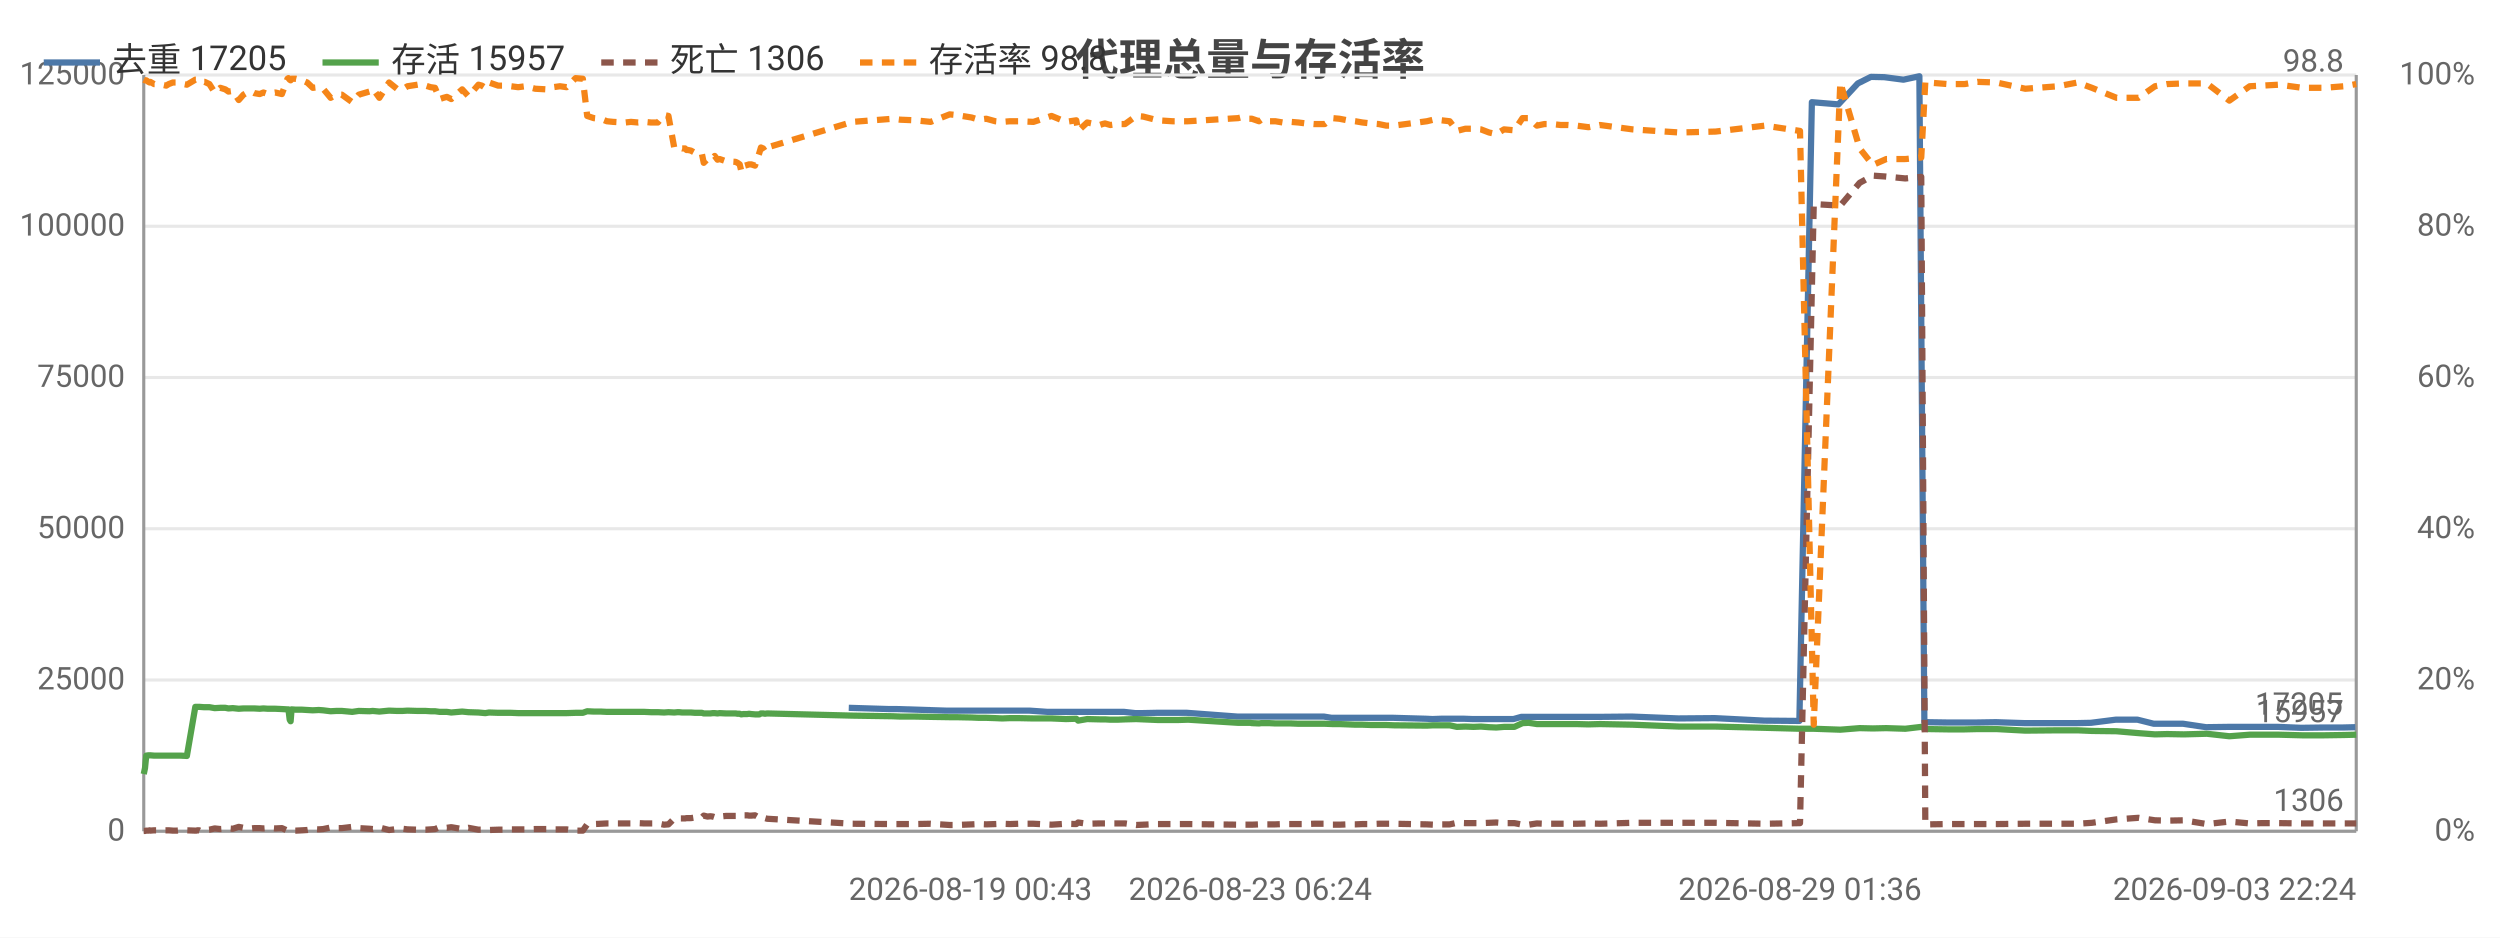
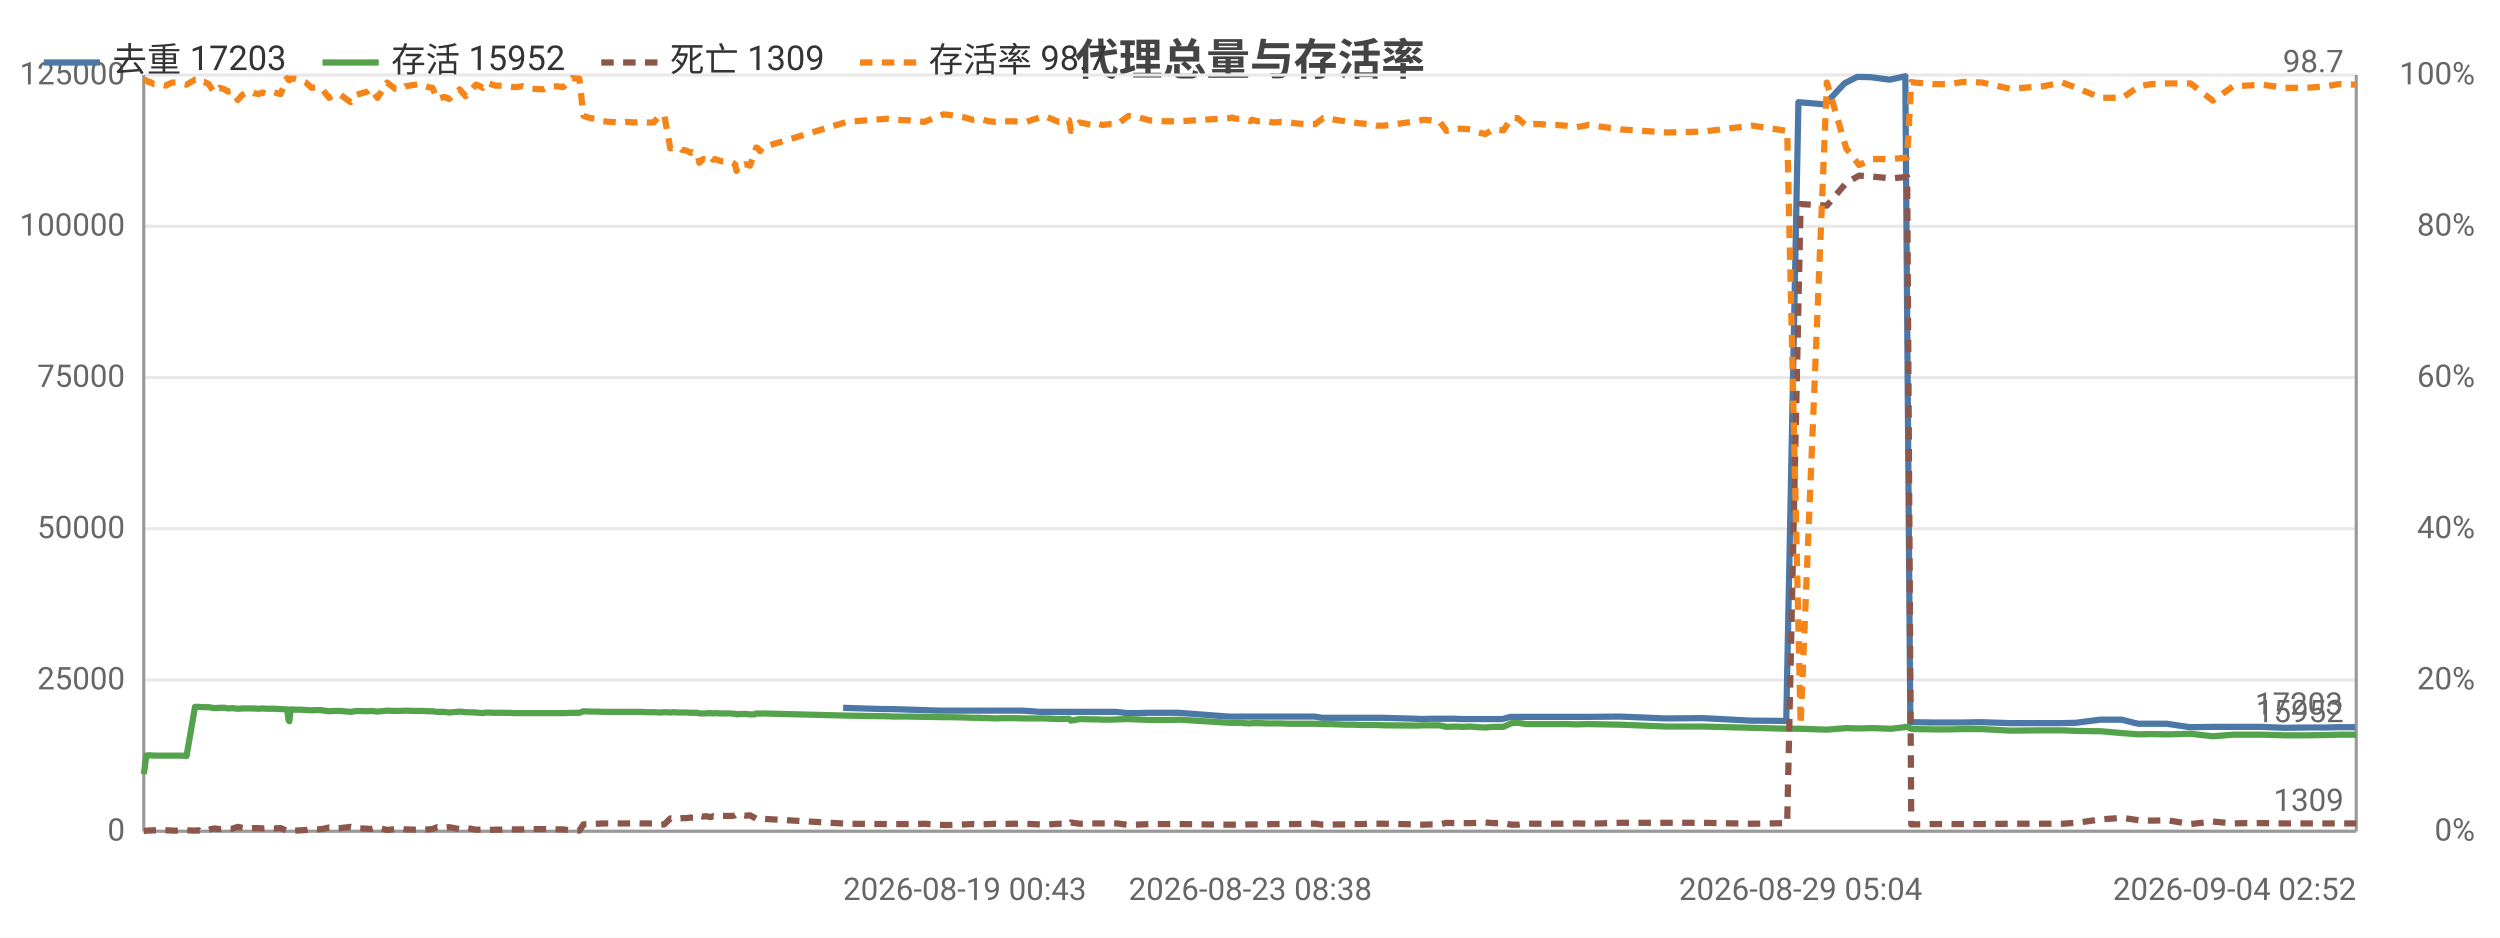
<svg xmlns="http://www.w3.org/2000/svg" width="800" height="300" viewBox="0 0 800 300">
  <rect width="800" height="300" fill="#ffffff" />
  <style>text{font-family:system-ui,-apple-system,'Segoe UI',Roboto,'PingFang SC','Microsoft YaHei','Noto Sans CJK SC',sans-serif}.g{stroke:#e8e8e8;stroke-width:1}.a{stroke:#999;stroke-width:1}.t{font-size:10px;fill:#666}.m{font-size:10px;text-anchor:middle;fill:#666}.e{font-size:10px;text-anchor:end;fill:#666}.l{font-size:11px;fill:#333}.tt{font-size:14px;font-weight:600;text-anchor:middle;fill:#444}.em{font-size:13px;text-anchor:middle;fill:#999}</style>
  <text class="tt" x="400.0" y="24">代理总量与存活率</text>
  <line class="g" x1="46" y1="266" x2="754" y2="266" />
  <text class="e" x="40" y="269">0</text>
  <line class="g" x1="46" y1="217.6" x2="754" y2="217.6" />
  <text class="e" x="40" y="220.6">25000</text>
  <line class="g" x1="46" y1="169.2" x2="754" y2="169.2" />
  <text class="e" x="40" y="172.2">50000</text>
  <line class="g" x1="46" y1="120.8" x2="754" y2="120.8" />
  <text class="e" x="40" y="123.8">75000</text>
  <line class="g" x1="46" y1="72.4" x2="754" y2="72.4" />
  <text class="e" x="40" y="75.4">100000</text>
  <line class="g" x1="46" y1="24" x2="754" y2="24" />
  <text class="e" x="40" y="27">125000</text>
  <text class="e" x="792" y="269">0%</text>
  <text class="e" x="792" y="220.6">20%</text>
  <text class="e" x="792" y="172.2">40%</text>
  <text class="e" x="792" y="123.8">60%</text>
  <text class="e" x="792" y="75.4">80%</text>
  <text class="e" x="792" y="27">100%</text>
  <line class="a" x1="754" y1="24" x2="754" y2="266" />
  <line class="a" x1="46" y1="24" x2="46" y2="266" />
  <line class="a" x1="46" y1="266" x2="754" y2="266" />
-   <polyline fill="none" stroke="#4c78a8" stroke-width="2" stroke-linejoin="round" points="271.6,226.5 284.4,226.9 286.9,226.9 302.6,227.4 304.7,227.4 309.6,227.4 312.0,227.4 314.3,227.4 317.3,227.4 319.5,227.4 322.0,227.4 324.6,227.4 329.4,227.4 335.2,227.8 340.7,227.8 344.1,227.8 344.6,227.8 347.6,227.8 351.5,227.8 352.4,227.8 353.2,227.8 354.9,227.8 357.2,227.8 359.7,227.8 363.3,228.2 365.4,228.2 370.1,228.1 374.8,228.1 376.6,228.1 379.8,228.1 395.9,229.3 396.6,229.3 397.9,229.3 399.7,229.3 400.3,229.3 402.6,229.3 403.2,229.3 403.7,229.3 405.0,229.3 405.7,229.3 407.8,229.3 410.1,229.3 412.6,229.3 415.2,229.3 417.6,229.3 420.2,229.3 423.6,229.3 426.1,229.7 428.2,229.7 430.9,229.7 433.3,229.7 435.7,229.7 438.3,229.7 440.8,229.7 443.2,229.7 445.8,229.7 456.3,230.0 458.4,230.1 461.1,230.0 463.5,230.0 465.9,230.0 468.6,230.0 471.2,230.1 473.5,230.1 476.1,230.1 478.4,230.1 480.9,230.1 484.3,230.1 486.8,229.4 488.8,229.4 491.4,229.4 493.9,229.4 496.3,229.4 499.0,229.4 501.5,229.4 504.2,229.4 507.9,229.4 511.7,229.4 522.1,229.3 537.1,229.9 548.7,229.8 564.5,230.6 575.8,230.7 579.8,32.7 588.3,33.4 594.5,26.7 598.7,24.6 603.0,24.7 609.1,25.5 614.2,24.4 615.8,231.1 616.6,231.1 622.9,231.2 628.4,231.2 632.6,231.2 638.7,231.1 647.8,231.4 658.3,231.4 664.5,231.4 669.1,231.3 677.0,230.3 684.0,230.3 689.2,231.6 693.2,231.6 698.6,231.6 705.9,232.7 713.1,232.6 719.6,232.6 723.5,232.6 729.0,232.6 736.4,232.9 743.5,232.8 749.8,232.8 753.7,232.7" />
-   <text class="t" x="749.7" y="228.7" text-anchor="end" fill="#4c78a8">17205</text>
-   <polyline fill="none" stroke="#54a24b" stroke-width="2" stroke-linejoin="round" points="46,247.7 46.4,245.8 46.8,241.8 47.5,241.7 47.9,241.7 48.1,241.7 49.3,241.8 50.5,241.8 51.8,241.8 53.2,241.8 54.0,241.8 55.3,241.8 56.5,241.8 57.7,241.8 59.8,241.9 62.5,226.2 62.8,226.2 63.2,226.2 63.7,226.2 63.9,226.2 65.2,226.3 65.5,226.3 67.0,226.3 68.7,226.6 70.5,226.5 72.1,226.5 73.1,226.7 74.5,226.6 76.4,226.8 77.9,226.7 79.1,226.7 80.4,226.7 81.4,226.7 83.1,226.8 84.3,226.7 85.7,226.8 86.8,226.8 88.1,226.8 90.2,226.9 92.0,227.0 92.3,227.0 92.7,230.3 93.0,230.8 93.3,227.0 94.7,227.1 96.7,227.1 98.3,227.2 100.1,227.3 102.0,227.2 103.4,227.3 105.8,227.6 107.6,227.5 109.4,227.5 112.7,227.8 114.8,227.5 118.2,227.6 119.3,227.5 121.4,227.7 124.5,227.4 127.0,227.5 128.8,227.5 130.4,227.4 133.6,227.5 134.8,227.5 136.2,227.5 137.8,227.6 139.2,227.6 140.7,227.8 141.9,227.8 143.0,227.8 144.4,228.0 147.9,227.7 149.9,227.9 153.1,228.0 154.2,228.1 155.3,228.2 156.5,228.0 159.4,228.1 161.5,228.1 163.5,228.1 165.8,228.2 168.1,228.2 171.3,228.2 175.0,228.2 177.0,228.2 179.2,228.2 181.3,228.2 184.2,228.1 186.5,228.1 187.9,227.6 190.0,227.7 192.2,227.7 194.2,227.8 196.2,227.8 200.1,227.8 201.9,227.8 204.2,227.8 206.2,227.8 208.3,227.9 210.5,227.9 212.5,228.0 213.9,227.9 215.8,228.0 216.8,227.9 217.3,227.9 218.3,228.0 219.2,228.0 219.7,228.0 220.2,228.0 221.1,228.0 222.4,228.1 222.9,228.1 223.4,228.1 224.6,228.1 225.2,228.3 226.4,228.3 227.3,228.3 228.1,228.2 228.7,228.2 229.6,228.3 230.3,228.2 232.3,228.3 235.4,228.3 236.0,228.4 236.7,228.4 237.2,228.6 237.9,228.5 238.4,228.5 239.1,228.5 239.7,228.4 240.4,228.5 241.6,228.6 243.0,228.6 243.5,228.3 244.2,228.3 244.8,228.4 245.5,228.3 272.8,229.0 285.7,229.2 288.1,229.3 292.8,229.3 297.8,229.4 303.9,229.5 306.0,229.5 310.9,229.6 313.2,229.7 315.6,229.7 318.5,229.8 320.7,229.9 323.2,229.8 325.9,229.8 330.7,229.9 336.5,229.9 341.1,230.1 344.4,230.0 345.0,230.6 347.9,230.1 351.9,230.2 352.8,230.2 353.6,230.2 355.3,230.3 357.6,230.3 360.0,230.2 363.6,230.1 365.8,230.2 370.5,230.4 375.2,230.4 377.0,230.4 380.2,230.3 396.2,231.3 397.0,231.3 398.2,231.3 400.1,231.3 400.6,231.4 402.9,231.5 403.6,231.4 404.0,231.4 405.3,231.4 406.1,231.4 408.1,231.5 410.5,231.5 413.0,231.5 415.5,231.6 417.9,231.6 420.4,231.6 423.9,231.6 426.4,231.7 428.6,231.7 431.2,231.8 433.7,231.9 436.0,231.9 438.7,232.0 441.2,232.0 443.6,232.0 446.1,232.1 456.6,232.2 458.7,232.1 461.3,232.1 463.9,232.1 466.2,232.6 468.9,232.5 471.5,232.6 473.9,232.5 476.5,232.7 478.8,232.8 481.3,232.6 484.6,232.6 487.2,231.4 489.2,231.3 491.8,231.7 494.2,231.7 496.7,231.7 499.4,231.7 501.8,231.7 504.5,231.7 508.3,231.8 512.0,231.7 522.4,231.9 537.4,232.5 549.0,232.5 564.8,232.9 576.0,233.2 580.4,233.2 588.9,233.5 595.1,233.0 599.3,233.1 603.6,233.0 609.7,233.2 614.8,232.6 616.1,233.2 616.9,233.3 623.2,233.4 628.7,233.4 632.8,233.3 638.9,233.3 648.1,233.8 658.6,233.7 664.8,233.7 669.4,233.9 677.3,234.0 684.3,234.6 689.6,235.0 693.5,234.9 698.8,235.0 706.2,234.8 713.4,235.6 719.9,235.1 723.8,235.1 729.3,235.1 736.7,235.3 743.7,235.3 750.1,235.2 754,235.1" />
-   <text class="t" x="750" y="231.1" text-anchor="end" fill="#54a24b">15957</text>
-   <polyline fill="none" stroke="#8c564b" stroke-width="2" stroke-dasharray="4,3" stroke-linejoin="round" points="46,265.9 46.4,265.9 46.8,265.8 47.5,265.8 47.9,265.7 48.1,265.8 49.3,265.7 50.5,265.7 51.8,265.7 53.2,265.7 54.0,265.7 55.3,265.8 56.5,265.8 57.7,265.7 59.8,265.7 62.5,265.8 62.8,265.8 63.2,265.7 63.7,265.7 63.9,265.8 65.2,265.6 65.5,265.6 67.0,265.5 68.7,265.1 70.5,265.3 72.1,265.2 73.1,265.1 74.5,265.2 76.4,264.6 77.9,264.9 79.1,265.1 80.4,265.1 81.4,265.0 83.1,265.0 84.3,265.1 85.7,265.0 86.8,265.0 88.1,265.1 90.2,265.0 92.0,265.8 92.3,265.8 92.7,265.8 93.0,265.8 93.3,265.8 94.7,265.8 96.7,265.7 98.3,265.6 100.1,265.3 102.0,265.4 103.4,265.3 105.8,264.8 107.6,265.0 109.4,265.0 112.7,264.6 114.8,265.0 118.2,265.2 119.3,265.3 121.4,264.8 124.5,265.6 127.0,265.3 128.8,265.2 130.4,265.4 133.6,265.5 134.8,265.5 136.2,265.5 137.8,265.4 139.2,265.3 140.7,264.7 141.9,264.8 143.0,264.9 144.4,264.7 147.9,265.3 149.9,264.9 153.1,265.5 154.2,265.5 155.3,265.4 156.5,265.6 159.4,265.5 161.5,265.5 163.5,265.4 165.8,265.4 168.1,265.4 171.3,265.3 175.0,265.3 177.0,265.4 179.2,265.4 181.3,265.4 184.2,265.8 186.5,265.8 187.9,263.8 190.0,263.7 192.2,263.6 194.2,263.5 196.2,263.5 200.1,263.5 201.9,263.5 204.2,263.4 206.2,263.5 208.3,263.5 210.5,263.5 212.5,263.9 213.9,263.8 215.8,261.9 216.8,262.0 217.3,261.9 218.3,261.9 219.2,261.9 219.7,261.8 220.2,261.8 221.1,261.8 222.4,261.6 222.9,261.7 223.4,261.7 224.6,261.6 225.2,261.0 226.4,261.3 227.3,261.2 228.1,261.3 228.7,261.5 229.6,261.2 230.3,261.3 232.3,261.1 235.4,261.1 236.0,261.1 236.7,260.9 237.2,260.6 237.9,260.9 238.4,260.9 239.1,260.9 239.7,261.0 240.4,261.0 241.6,260.9 243.0,261.7 243.5,262.0 244.2,262.0 244.8,261.8 245.5,262.0 272.8,263.6 285.7,263.7 288.1,263.7 292.8,263.7 297.8,263.6 303.9,264.0 306.0,264.0 310.9,263.8 313.2,263.7 315.6,263.8 318.5,263.7 320.7,263.6 323.2,263.7 325.9,263.6 330.7,263.6 336.5,263.9 341.1,263.6 344.4,263.7 345.0,263.2 347.9,263.6 351.9,263.5 352.8,263.5 353.6,263.5 355.3,263.5 357.6,263.5 360.0,263.5 363.6,264.0 365.8,263.9 370.5,263.7 375.2,263.7 377.0,263.7 380.2,263.7 396.2,263.9 397.0,263.9 398.2,263.9 400.1,263.9 400.6,263.9 402.9,263.8 403.6,263.8 404.0,263.8 405.3,263.8 406.1,263.8 408.1,263.8 410.5,263.7 413.0,263.7 415.5,263.7 417.9,263.7 420.4,263.6 423.9,263.6 426.4,263.9 428.6,263.9 431.2,263.8 433.7,263.8 436.0,263.7 438.7,263.7 441.2,263.6 443.6,263.6 446.1,263.6 456.6,263.8 458.7,263.9 461.3,263.8 463.9,263.8 466.2,263.3 468.9,263.4 471.5,263.4 473.9,263.4 476.5,263.3 478.8,263.2 481.3,263.4 484.6,263.4 487.2,263.9 489.2,263.9 491.8,263.5 494.2,263.6 496.7,263.6 499.4,263.6 501.8,263.6 504.5,263.6 508.3,263.5 512.0,263.6 522.4,263.3 537.4,263.3 549.0,263.3 564.8,263.6 576.0,263.4 580.4,65.3 588.9,65.8 595.1,58.5 599.3,56.2 603.6,56.5 609.7,57.1 614.8,56.6 616.1,263.8 616.9,263.8 623.2,263.7 628.7,263.7 632.8,263.7 638.9,263.7 648.1,263.6 658.6,263.6 664.8,263.6 669.4,263.3 677.3,262.2 684.3,261.7 689.6,262.5 693.5,262.6 698.8,262.5 706.2,263.7 713.4,262.9 719.9,263.5 723.8,263.4 729.3,263.4 736.7,263.5 743.7,263.5 750.1,263.5 754,263.5" />
-   <text class="t" x="750" y="259.5" text-anchor="end" fill="#8c564b">1306</text>
-   <polyline fill="none" stroke="#f58518" stroke-width="2" stroke-dasharray="4,3" stroke-linejoin="round" points="46,25.5 46.4,25.7 46.8,25.7 47.5,26.2 47.9,26.4 48.1,26.2 49.3,26.9 50.5,26.9 51.8,27.1 53.2,27.4 54.0,26.9 55.3,26.4 56.5,26.4 57.7,26.7 59.8,27.1 62.5,25.5 62.8,25.5 63.2,25.7 63.7,25.7 63.9,25.5 65.2,26.2 65.5,26.2 67.0,26.9 68.7,29.6 70.5,28.1 72.1,28.6 73.1,29.3 74.5,29.1 76.4,32.0 77.9,30.3 79.1,29.6 80.4,29.3 81.4,29.8 83.1,30.1 84.3,29.6 85.7,30.1 86.8,29.8 88.1,29.6 90.2,30.1 92.0,25.2 92.3,25.0 92.7,25.5 93.0,25.7 93.3,25.2 94.7,25.2 96.7,25.7 98.3,26.4 100.1,28.1 102.0,27.9 103.4,28.4 105.8,31.3 107.6,30.3 109.4,30.3 112.7,32.7 114.8,30.3 118.2,29.3 119.3,28.4 121.4,31.3 124.5,26.4 127.0,28.4 128.8,28.6 130.4,27.6 133.6,27.1 134.8,26.9 136.2,27.4 137.8,27.9 139.2,28.1 140.7,31.7 141.9,31.3 143.0,31.0 144.4,31.7 147.9,28.6 149.9,30.8 153.1,27.1 154.2,27.4 155.3,28.1 156.5,26.4 159.4,27.4 161.5,27.4 163.5,27.6 165.8,27.9 168.1,27.6 171.3,28.4 175.0,28.6 177.0,27.9 179.2,27.6 181.3,27.9 184.2,25.0 186.5,25.2 187.9,37.1 190.0,37.8 192.2,38.0 194.2,38.8 196.2,39.0 200.1,39.2 201.9,39.0 204.2,39.2 206.2,39.0 208.3,39.2 210.5,39.2 212.5,36.8 213.9,37.1 215.8,47.5 216.8,47.2 217.3,47.2 218.3,47.5 219.2,47.5 219.7,48.0 220.2,48.0 221.1,48.2 222.4,48.9 222.9,48.7 223.4,48.9 224.6,49.2 225.2,52.1 226.4,50.9 227.3,51.1 228.1,50.6 228.7,49.9 229.6,51.1 230.3,50.9 232.3,51.6 235.4,51.8 236.0,52.1 236.7,52.6 237.2,54.7 237.9,52.8 238.4,53.0 239.1,52.8 239.7,52.6 240.4,52.6 241.6,53.0 243.0,48.9 243.5,47.2 244.2,47.5 244.8,48.4 245.5,47.2 272.8,39.0 285.7,38.0 288.1,38.3 292.8,38.5 297.8,39.0 303.9,36.6 306.0,36.8 310.9,37.6 313.2,38.3 315.6,38.0 318.5,38.8 320.7,39.0 323.2,38.8 325.9,38.8 330.7,39.0 336.5,37.1 341.1,39.0 344.4,38.5 345.0,41.9 347.9,39.2 351.9,40.0 352.8,39.7 353.6,39.5 355.3,40.0 357.6,39.7 360.0,39.7 363.6,37.1 365.8,37.3 370.5,38.5 375.2,38.8 377.0,38.8 380.2,38.8 396.2,37.8 397.0,37.6 398.2,38.0 400.1,38.0 400.6,38.0 402.9,38.8 403.6,38.3 404.0,38.5 405.3,38.8 406.1,38.8 408.1,38.8 410.5,39.2 413.0,39.0 415.5,39.2 417.9,39.5 420.4,39.7 423.9,39.7 426.4,37.8 428.6,38.0 431.2,38.5 433.7,38.8 436.0,39.2 438.7,39.5 441.2,39.7 443.6,40.2 446.1,40.2 456.6,38.8 458.7,38.3 461.3,38.5 463.9,38.8 466.2,41.9 468.9,41.2 471.5,41.2 473.9,41.4 476.5,42.4 478.8,42.9 481.3,41.4 484.6,41.7 487.2,37.8 489.2,37.8 491.8,40.2 494.2,39.7 496.7,39.7 499.4,40.0 501.8,40.0 504.5,40.2 508.3,40.7 512.0,40.0 522.4,41.4 537.4,42.4 549.0,42.1 564.8,40.2 576.0,41.9 580.4,231.9 588.9,26.4 595.1,47.5 599.3,52.8 603.6,50.9 609.7,50.9 614.8,50.4 616.1,26.2 616.9,26.4 623.2,26.9 628.7,26.9 632.8,26.2 638.9,26.4 648.1,28.4 658.6,27.6 664.8,26.4 669.4,28.1 677.3,31.3 684.3,31.3 689.6,27.6 693.5,26.9 698.8,26.7 706.2,26.7 713.4,32.2 719.9,27.6 723.8,27.4 729.3,27.1 736.7,28.1 743.7,28.1 750.1,27.6 754,26.9" />
-   <text class="t" x="750" y="22.9" text-anchor="end" fill="#f58518">98.8</text>
-   <text class="t" x="271.6" y="288">2026-08-19 00:43</text>
-   <text class="m" x="400.1" y="288">2026-08-23 06:24</text>
-   <text class="m" x="576.0" y="288">2026-08-29 01:36</text>
-   <text class="e" x="754" y="288">2026-09-03 22:24</text>
+   <polyline fill="none" stroke="#4c78a8" stroke-width="2" stroke-linejoin="round" points="269.8,226.5 282.5,226.9 285.0,226.9 300.6,227.4 302.7,227.4 307.5,227.4 309.8,227.4 312.2,227.4 315.1,227.4 317.3,227.4 319.8,227.4 322.4,227.4 327.2,227.4 332.9,227.8 338.4,227.8 341.7,227.8 342.3,227.8 345.2,227.8 349.1,227.8 350.0,227.8 350.8,227.8 352.4,227.8 354.7,227.8 357.2,227.8 360.8,228.2 362.8,228.2 367.6,228.1 372.2,228.1 374.0,228.1 377.2,228.1 393.1,229.3 393.9,229.3 395.1,229.3 396.9,229.3 397.5,229.3 399.8,229.3 400.4,229.3 400.9,229.3 402.2,229.3 402.9,229.3 404.9,229.3 407.2,229.3 409.7,229.3 412.3,229.3 414.7,229.3 417.2,229.3 420.6,229.3 423.1,229.7 425.2,229.7 427.9,229.7 430.3,229.7 432.6,229.7 435.2,229.7 437.7,229.7 440.1,229.7 442.6,229.7 453.1,230.0 455.2,230.1 457.8,230.0 460.2,230.0 462.5,230.0 465.3,230.0 467.8,230.1 470.2,230.1 472.7,230.1 475.0,230.1 477.5,230.1 480.8,230.1 483.3,229.4 485.3,229.4 487.9,229.4 490.4,229.4 492.7,229.4 495.5,229.4 497.9,229.4 500.5,229.4 504.3,229.4 508.0,229.4 518.3,229.3 533.2,229.9 544.7,229.8 560.4,230.6 571.6,230.7 575.5,32.7 584.0,33.4 590.2,26.7 594.3,24.6 598.6,24.7 604.7,25.5 609.7,24.4 611.3,231.1 612.1,231.1 618.3,231.2 623.8,231.2 627.9,231.2 634.0,231.1 643.1,231.4 653.4,231.4 659.6,231.4 664.2,231.3 672.0,230.3 678.9,230.3 684.2,231.6 688.1,231.6 693.4,231.6 700.7,232.7 707.8,232.6 714.3,232.6 718.2,232.6 723.6,232.6 731.0,232.9 738.0,232.8 744.2,232.8 748.1,232.7 753.7,232.7" />
+   <text class="t" x="749.7" y="228.7" text-anchor="end" fill="#4c78a8">17203</text>
+   <polyline fill="none" stroke="#54a24b" stroke-width="2" stroke-linejoin="round" points="46,247.7 46.3,245.8 46.8,241.8 47.5,241.7 47.9,241.7 48.0,241.7 49.2,241.8 50.5,241.8 51.7,241.8 53.1,241.8 54.0,241.8 55.2,241.8 56.4,241.8 57.6,241.8 59.7,241.9 62.4,226.2 62.7,226.2 63.1,226.2 63.6,226.2 63.7,226.2 65.0,226.3 65.3,226.3 66.8,226.3 68.5,226.6 70.3,226.5 71.9,226.5 72.9,226.7 74.3,226.6 76.1,226.8 77.6,226.7 78.8,226.7 80.1,226.7 81.1,226.7 82.8,226.8 84.0,226.7 85.3,226.8 86.5,226.8 87.7,226.8 89.8,226.9 91.7,227.0 91.9,227.0 92.3,230.3 92.6,230.8 93.0,227.0 94.4,227.1 96.3,227.1 97.9,227.2 99.7,227.3 101.6,227.2 103.0,227.3 105.3,227.6 107.2,227.5 108.9,227.5 112.2,227.8 114.2,227.5 117.6,227.6 118.7,227.5 120.8,227.7 123.9,227.4 126.4,227.5 128.2,227.5 129.7,227.4 132.9,227.5 134.1,227.5 135.4,227.5 137.1,227.6 138.4,227.6 139.9,227.8 141.1,227.8 142.3,227.8 143.7,228.0 147.1,227.7 149.0,227.9 152.3,228.0 153.3,228.1 154.4,228.2 155.7,228.0 158.5,228.1 160.6,228.1 162.6,228.1 164.8,228.2 167.1,228.2 170.3,228.2 174.0,228.2 175.9,228.2 178.1,228.2 180.2,228.2 183.1,228.1 185.4,228.1 186.7,227.6 188.9,227.7 191.0,227.7 193.0,227.8 195.1,227.8 198.8,227.8 200.7,227.8 203.0,227.8 205.0,227.8 207.0,227.9 209.2,227.9 211.2,228.0 212.6,227.9 214.5,228.0 215.4,227.9 215.9,227.9 216.9,228.0 217.8,228.0 218.3,228.0 218.8,228.0 219.7,228.0 221.0,228.1 221.5,228.1 222.0,228.1 223.2,228.1 223.8,228.3 225.0,228.3 225.9,228.3 226.6,228.2 227.2,228.2 228.2,228.3 228.8,228.2 230.8,228.3 233.9,228.3 234.5,228.4 235.2,228.4 235.7,228.6 236.4,228.5 236.9,228.5 237.6,228.5 238.2,228.4 238.8,228.5 240.0,228.6 241.5,228.6 242.0,228.3 242.6,228.3 243.2,228.4 243.9,228.3 271.0,229.0 283.8,229.2 286.2,229.3 290.9,229.3 295.8,229.4 301.9,229.5 303.9,229.5 308.8,229.6 311.1,229.7 313.4,229.7 316.4,229.8 318.6,229.9 321.1,229.8 323.7,229.8 328.4,229.9 334.2,229.9 338.8,230.1 342.1,230.0 342.7,230.6 345.5,230.1 349.5,230.2 350.4,230.2 351.2,230.2 352.8,230.3 355.1,230.3 357.6,230.2 361.1,230.1 363.2,230.2 367.9,230.4 372.6,230.4 374.3,230.4 377.6,230.3 393.5,231.3 394.2,231.3 395.4,231.3 397.3,231.3 397.8,231.4 400.1,231.5 400.7,231.4 401.2,231.4 402.5,231.4 403.3,231.4 405.3,231.5 407.6,231.5 410.1,231.5 412.6,231.6 415.0,231.6 417.5,231.6 420.9,231.6 423.4,231.7 425.6,231.7 428.2,231.8 430.6,231.9 432.9,231.9 435.6,232.0 438.0,232.0 440.4,232.0 443.0,232.1 453.4,232.2 455.5,232.1 458.0,232.1 460.6,232.1 462.9,232.6 465.6,232.5 468.2,232.6 470.5,232.5 473.1,232.7 475.3,232.8 477.8,232.6 481.1,232.6 483.7,231.4 485.7,231.3 488.3,231.7 490.7,231.7 493.1,231.7 495.8,231.7 498.2,231.7 500.9,231.7 504.6,231.8 508.3,231.7 518.6,231.9 533.5,232.5 545.1,232.5 560.7,232.9 571.9,233.2 576.2,233.2 584.6,233.5 590.8,233.0 594.9,233.1 599.2,233.0 605.2,233.2 610.3,232.6 611.6,233.2 612.4,233.3 618.7,233.4 624.1,233.4 628.2,233.3 634.2,233.3 643.3,233.8 653.8,233.7 659.9,233.7 664.5,233.9 672.3,234.0 679.2,234.6 684.5,235.0 688.4,234.9 693.7,235.0 701.0,234.8 708.1,235.6 714.6,235.1 718.5,235.1 723.9,235.1 731.2,235.3 738.2,235.3 744.5,235.2 748.4,235.1 754,235.1" />
+   <text class="t" x="750" y="231.1" text-anchor="end" fill="#54a24b">15952</text>
+   <polyline fill="none" stroke="#8c564b" stroke-width="2" stroke-dasharray="4,3" stroke-linejoin="round" points="46,265.9 46.3,265.9 46.8,265.8 47.5,265.8 47.9,265.7 48.0,265.8 49.2,265.7 50.5,265.7 51.7,265.7 53.1,265.7 54.0,265.7 55.2,265.8 56.4,265.8 57.6,265.7 59.7,265.7 62.4,265.8 62.7,265.8 63.1,265.7 63.6,265.7 63.7,265.8 65.0,265.6 65.3,265.6 66.8,265.5 68.5,265.1 70.3,265.3 71.9,265.2 72.9,265.1 74.3,265.2 76.1,264.6 77.6,264.9 78.8,265.1 80.1,265.1 81.1,265.0 82.8,265.0 84.0,265.1 85.3,265.0 86.5,265.0 87.7,265.1 89.8,265.0 91.7,265.8 91.9,265.8 92.3,265.8 92.6,265.8 93.0,265.8 94.4,265.8 96.3,265.7 97.9,265.6 99.7,265.3 101.6,265.4 103.0,265.3 105.3,264.8 107.2,265.0 108.9,265.0 112.2,264.6 114.2,265.0 117.6,265.2 118.7,265.3 120.8,264.8 123.9,265.6 126.4,265.3 128.2,265.2 129.7,265.4 132.9,265.5 134.1,265.5 135.4,265.5 137.1,265.4 138.4,265.3 139.9,264.7 141.1,264.8 142.3,264.9 143.7,264.7 147.1,265.3 149.0,264.9 152.3,265.5 153.3,265.5 154.4,265.4 155.7,265.6 158.5,265.5 160.6,265.5 162.6,265.4 164.8,265.4 167.1,265.4 170.3,265.3 174.0,265.3 175.9,265.4 178.1,265.4 180.2,265.4 183.1,265.8 185.4,265.8 186.7,263.8 188.9,263.7 191.0,263.6 193.0,263.5 195.1,263.5 198.8,263.5 200.7,263.5 203.0,263.4 205.0,263.5 207.0,263.5 209.2,263.5 211.2,263.9 212.6,263.8 214.5,261.9 215.4,262.0 215.9,261.9 216.9,261.9 217.8,261.9 218.3,261.8 218.8,261.8 219.7,261.8 221.0,261.6 221.5,261.7 222.0,261.7 223.2,261.6 223.8,261.0 225.0,261.3 225.9,261.2 226.6,261.3 227.2,261.5 228.2,261.2 228.8,261.3 230.8,261.1 233.9,261.1 234.5,261.1 235.2,260.9 235.7,260.6 236.4,260.9 236.9,260.9 237.6,260.9 238.2,261.0 238.8,261.0 240.0,260.9 241.5,261.7 242.0,262.0 242.6,262.0 243.2,261.8 243.9,262.0 271.0,263.6 283.8,263.7 286.2,263.7 290.9,263.7 295.8,263.6 301.9,264.0 303.9,264.0 308.8,263.8 311.1,263.7 313.4,263.8 316.4,263.7 318.6,263.6 321.1,263.7 323.7,263.6 328.4,263.6 334.2,263.9 338.8,263.6 342.1,263.7 342.7,263.2 345.5,263.6 349.5,263.5 350.4,263.5 351.2,263.5 352.8,263.5 355.1,263.5 357.6,263.5 361.1,264.0 363.2,263.9 367.9,263.7 372.6,263.7 374.3,263.7 377.6,263.7 393.5,263.9 394.2,263.9 395.4,263.9 397.3,263.9 397.8,263.9 400.1,263.8 400.7,263.8 401.2,263.8 402.5,263.8 403.3,263.8 405.3,263.8 407.6,263.7 410.1,263.7 412.6,263.7 415.0,263.7 417.5,263.6 420.9,263.6 423.4,263.9 425.6,263.9 428.2,263.8 430.6,263.8 432.9,263.7 435.6,263.7 438.0,263.6 440.4,263.6 443.0,263.6 453.4,263.8 455.5,263.9 458.0,263.8 460.6,263.8 462.9,263.3 465.6,263.4 468.2,263.4 470.5,263.4 473.1,263.3 475.3,263.2 477.8,263.4 481.1,263.4 483.7,263.9 485.7,263.9 488.3,263.5 490.7,263.6 493.1,263.6 495.8,263.6 498.2,263.6 500.9,263.6 504.6,263.5 508.3,263.6 518.6,263.3 533.5,263.3 545.1,263.3 560.7,263.6 571.9,263.4 576.2,65.3 584.6,65.8 590.8,58.5 594.9,56.2 599.2,56.5 605.2,57.1 610.3,56.6 611.6,263.8 612.4,263.8 618.7,263.7 624.1,263.7 628.2,263.7 634.2,263.7 643.3,263.6 653.8,263.6 659.9,263.6 664.5,263.3 672.3,262.2 679.2,261.7 684.5,262.5 688.4,262.6 693.7,262.5 701.0,263.7 708.1,262.9 714.6,263.5 718.5,263.4 723.9,263.4 731.2,263.5 738.2,263.5 744.5,263.5 748.4,263.5 754,263.5" />
+   <text class="t" x="750" y="259.5" text-anchor="end" fill="#8c564b">1309</text>
+   <polyline fill="none" stroke="#f58518" stroke-width="2" stroke-dasharray="4,3" stroke-linejoin="round" points="46,25.5 46.3,25.7 46.8,25.7 47.5,26.2 47.9,26.4 48.0,26.2 49.2,26.9 50.5,26.9 51.7,27.1 53.1,27.4 54.0,26.9 55.2,26.4 56.4,26.4 57.6,26.7 59.7,27.1 62.4,25.5 62.7,25.5 63.1,25.7 63.6,25.7 63.7,25.5 65.0,26.2 65.3,26.2 66.8,26.9 68.5,29.6 70.3,28.1 71.9,28.6 72.9,29.3 74.3,29.1 76.1,32.0 77.6,30.3 78.8,29.6 80.1,29.3 81.1,29.8 82.8,30.1 84.0,29.6 85.3,30.1 86.5,29.8 87.7,29.6 89.8,30.1 91.7,25.2 91.9,25.0 92.3,25.5 92.6,25.7 93.0,25.2 94.4,25.2 96.3,25.7 97.9,26.4 99.7,28.1 101.6,27.9 103.0,28.4 105.3,31.3 107.2,30.3 108.9,30.3 112.2,32.7 114.2,30.3 117.6,29.3 118.7,28.4 120.8,31.3 123.9,26.4 126.4,28.4 128.2,28.6 129.7,27.6 132.9,27.1 134.1,26.9 135.4,27.4 137.1,27.9 138.4,28.1 139.9,31.7 141.1,31.3 142.3,31.0 143.7,31.7 147.1,28.6 149.0,30.8 152.3,27.1 153.3,27.4 154.4,28.1 155.7,26.4 158.5,27.4 160.6,27.4 162.6,27.6 164.8,27.9 167.1,27.6 170.3,28.4 174.0,28.6 175.9,27.9 178.1,27.6 180.2,27.9 183.1,25.0 185.4,25.2 186.7,37.1 188.9,37.8 191.0,38.0 193.0,38.8 195.1,39.0 198.8,39.2 200.7,39.0 203.0,39.2 205.0,39.0 207.0,39.2 209.2,39.2 211.2,36.8 212.6,37.1 214.5,47.5 215.4,47.2 215.9,47.2 216.9,47.5 217.8,47.5 218.3,48.0 218.8,48.0 219.7,48.2 221.0,48.9 221.5,48.7 222.0,48.9 223.2,49.2 223.8,52.1 225.0,50.9 225.9,51.1 226.6,50.6 227.2,49.9 228.2,51.1 228.8,50.9 230.8,51.6 233.9,51.8 234.5,52.1 235.2,52.6 235.7,54.7 236.4,52.8 236.9,53.0 237.6,52.8 238.2,52.6 238.8,52.6 240.0,53.0 241.5,48.9 242.0,47.2 242.6,47.5 243.2,48.4 243.9,47.2 271.0,39.0 283.8,38.0 286.2,38.3 290.9,38.5 295.8,39.0 301.9,36.6 303.9,36.8 308.8,37.6 311.1,38.3 313.4,38.0 316.4,38.8 318.6,39.0 321.1,38.8 323.7,38.8 328.4,39.0 334.2,37.1 338.8,39.0 342.1,38.5 342.7,41.9 345.5,39.2 349.5,40.0 350.4,39.7 351.2,39.5 352.8,40.0 355.1,39.7 357.6,39.7 361.1,37.1 363.2,37.3 367.9,38.5 372.6,38.8 374.3,38.8 377.6,38.8 393.5,37.8 394.2,37.6 395.4,38.0 397.3,38.0 397.8,38.0 400.1,38.8 400.7,38.3 401.2,38.5 402.5,38.8 403.3,38.8 405.3,38.8 407.6,39.2 410.1,39.0 412.6,39.2 415.0,39.5 417.5,39.7 420.9,39.7 423.4,37.8 425.6,38.0 428.2,38.5 430.6,38.8 432.9,39.2 435.6,39.5 438.0,39.7 440.4,40.2 443.0,40.2 453.4,38.8 455.5,38.3 458.0,38.5 460.6,38.8 462.9,41.9 465.6,41.2 468.2,41.2 470.5,41.4 473.1,42.4 475.3,42.9 477.8,41.4 481.1,41.7 483.7,37.8 485.7,37.8 488.3,40.2 490.7,39.7 493.1,39.7 495.8,40.0 498.2,40.0 500.9,40.2 504.6,40.7 508.3,40.0 518.6,41.4 533.5,42.4 545.1,42.1 560.7,40.2 571.9,41.9 576.2,231.9 584.6,26.4 590.8,47.5 594.9,52.8 599.2,50.9 605.2,50.9 610.3,50.4 611.6,26.2 612.4,26.4 618.7,26.9 624.1,26.9 628.2,26.2 634.2,26.4 643.3,28.4 653.8,27.6 659.9,26.4 664.5,28.1 672.3,31.3 679.2,31.3 684.5,27.6 688.4,26.9 693.7,26.7 701.0,26.7 708.1,32.2 714.6,27.6 718.5,27.4 723.9,27.1 731.2,28.1 738.2,28.1 744.5,27.6 748.4,26.9 754,27.1" />
+   <text class="t" x="750" y="23.1" text-anchor="end" fill="#f58518">98.7</text>
+   <text class="t" x="269.8" y="288">2026-08-19 00:43</text>
+   <text class="m" x="400.1" y="288">2026-08-23 08:38</text>
+   <text class="m" x="576.2" y="288">2026-08-29 05:04</text>
+   <text class="e" x="754" y="288">2026-09-04 02:52</text>
  <line x1="14" y1="20" x2="32" y2="20" stroke="#4c78a8" stroke-width="2" />
-   <text class="l" x="36" y="23">去重 17205</text>
+   <text class="l" x="36" y="23">去重 17203</text>
  <line x1="103.2" y1="20" x2="121.2" y2="20" stroke="#54a24b" stroke-width="2" />
-   <text class="l" x="125.2" y="23">存活 15957</text>
+   <text class="l" x="125.2" y="23">存活 15952</text>
  <line x1="192.4" y1="20" x2="210.4" y2="20" stroke="#8c564b" stroke-width="2" stroke-dasharray="4,3" />
-   <text class="l" x="214.4" y="23">死亡 1306</text>
+   <text class="l" x="214.4" y="23">死亡 1309</text>
  <line x1="275.2" y1="20" x2="293.2" y2="20" stroke="#f58518" stroke-width="2" stroke-dasharray="4,3" />
-   <text class="l" x="297.2" y="23">存活率 98.8</text>
+   <text class="l" x="297.2" y="23">存活率 98.7</text>
</svg>
